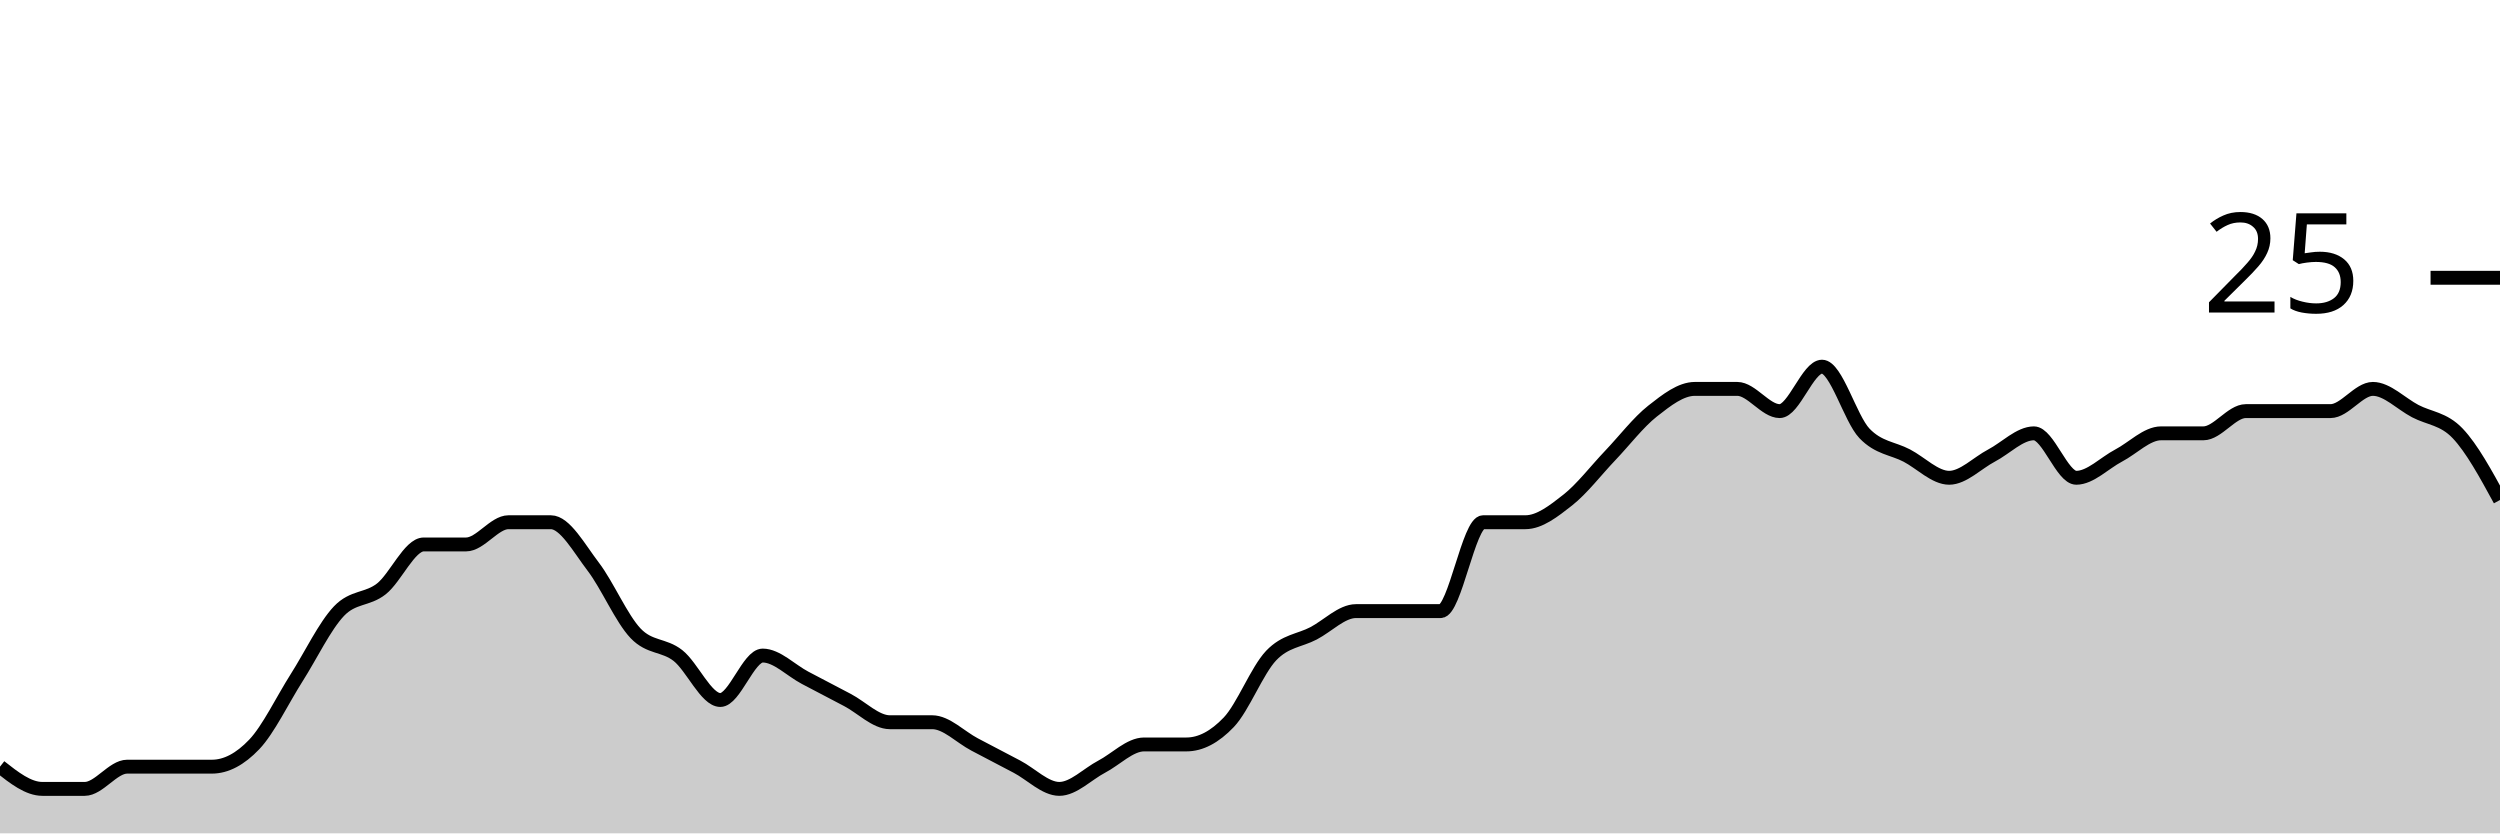
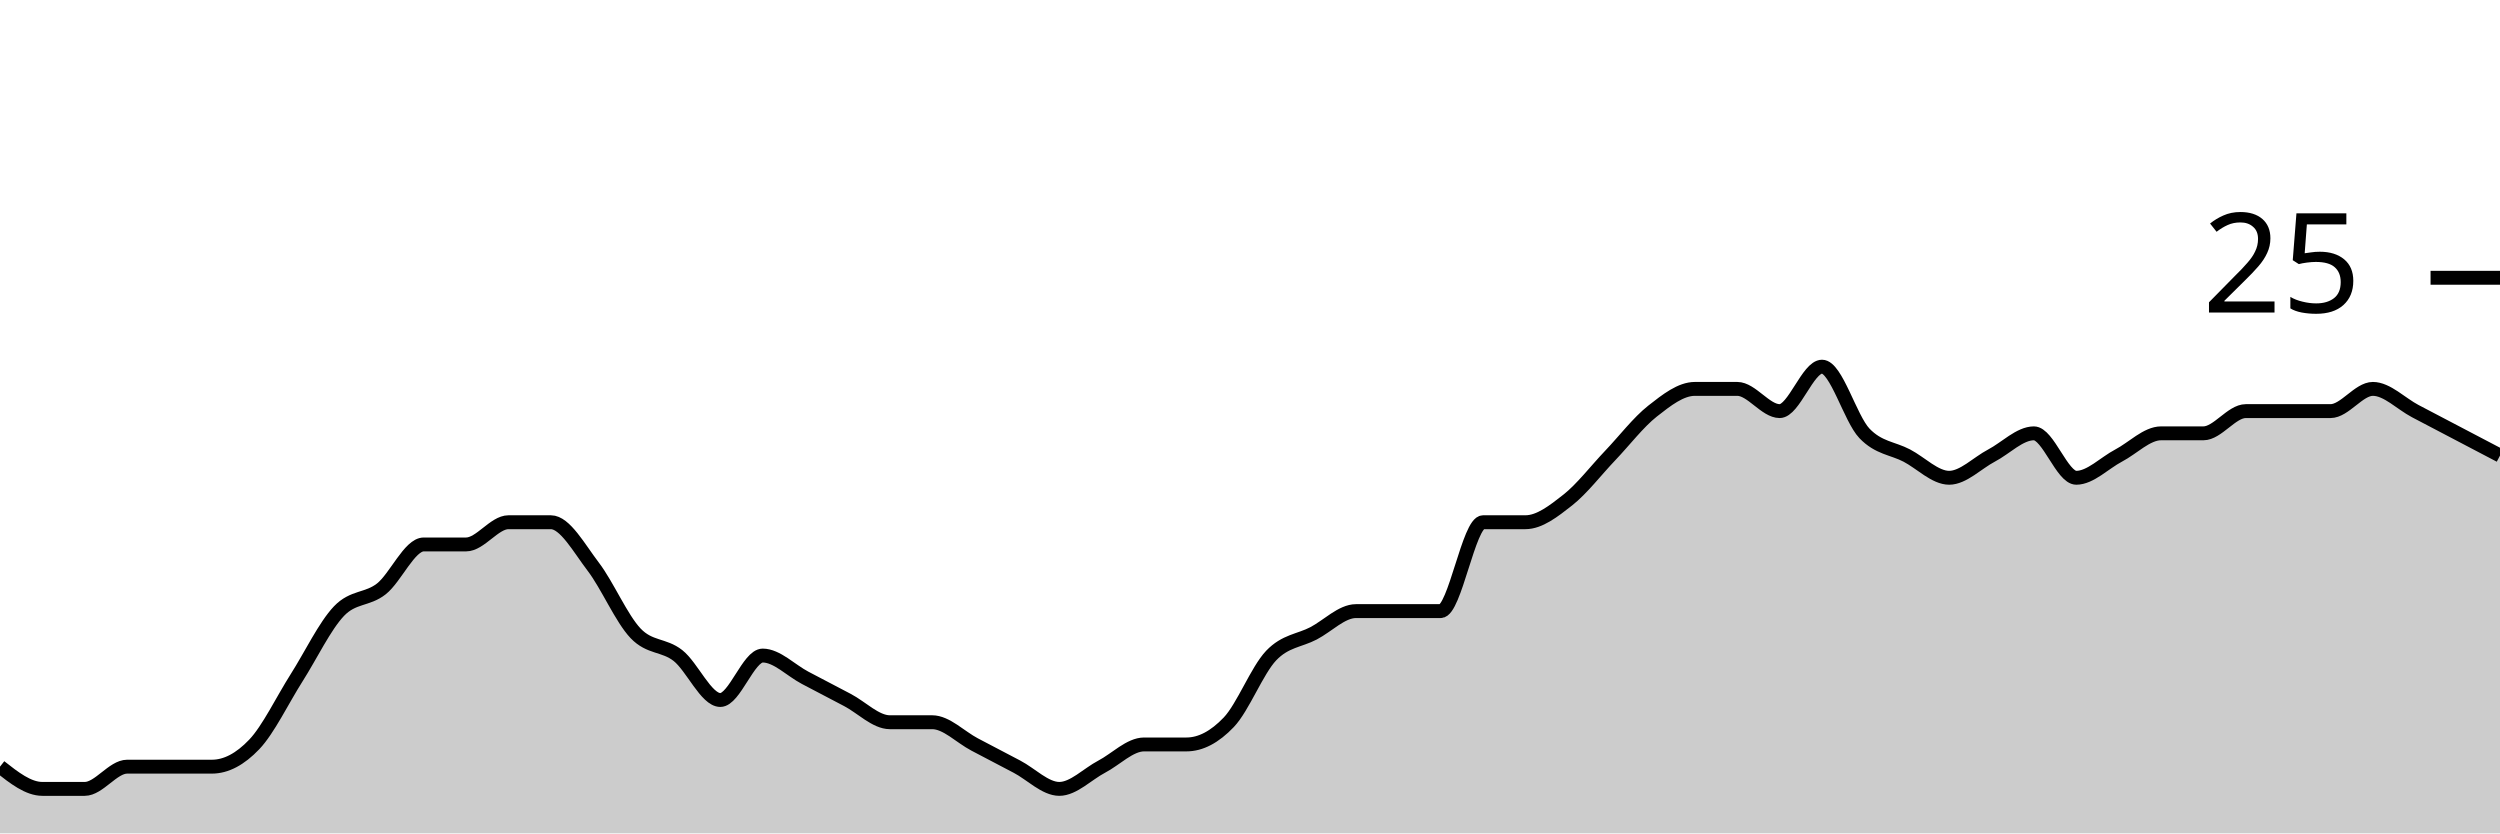
<svg xmlns="http://www.w3.org/2000/svg" viewBox="0 0 180 60">
  <g transform="translate(0,20)">
-     <path class="area" fill="rgba(0, 0, 0, 0.2)" d="M0,35.2C1.017,36,2.034,36.8,3.051,36.8C4.068,36.8,5.085,36.8,6.102,36.8C7.119,36.8,8.136,35.2,9.153,35.2C10.169,35.2,11.186,35.2,12.203,35.2C13.22,35.2,14.237,35.2,15.254,35.2C16.271,35.2,17.288,34.667,18.305,33.6C19.322,32.533,20.339,30.4,21.356,28.8C22.373,27.2,23.39,25.067,24.407,24C25.424,22.933,26.441,23.2,27.458,22.4C28.475,21.6,29.492,19.2,30.508,19.2C31.525,19.2,32.542,19.2,33.559,19.2C34.576,19.2,35.593,17.6,36.61,17.6C37.627,17.6,38.644,17.6,39.661,17.6C40.678,17.6,41.695,19.467,42.712,20.8C43.729,22.133,44.746,24.533,45.763,25.6C46.78,26.667,47.797,26.4,48.814,27.2C49.831,28,50.847,30.4,51.864,30.4C52.881,30.4,53.898,27.2,54.915,27.2C55.932,27.2,56.949,28.267,57.966,28.8C58.983,29.333,60,29.867,61.017,30.4C62.034,30.933,63.051,32,64.068,32C65.085,32,66.102,32,67.119,32C68.136,32,69.153,33.067,70.169,33.6C71.186,34.133,72.203,34.667,73.22,35.2C74.237,35.733,75.254,36.8,76.271,36.8C77.288,36.8,78.305,35.733,79.322,35.2C80.339,34.667,81.356,33.6,82.373,33.6C83.39,33.6,84.407,33.6,85.424,33.6C86.441,33.6,87.458,33.067,88.475,32C89.492,30.933,90.508,28.267,91.525,27.2C92.542,26.133,93.559,26.133,94.576,25.6C95.593,25.067,96.61,24,97.627,24C98.644,24,99.661,24,100.678,24C101.695,24,102.712,24,103.729,24C104.746,24,105.763,17.6,106.78,17.6C107.797,17.6,108.814,17.6,109.831,17.6C110.847,17.6,111.864,16.8,112.881,16C113.898,15.2,114.915,13.867,115.932,12.8C116.949,11.733,117.966,10.4,118.983,9.6C120,8.8,121.017,8,122.034,8C123.051,8,124.068,8,125.085,8C126.102,8,127.119,9.6,128.136,9.6C129.153,9.6,130.169,6.4,131.186,6.4C132.203,6.4,133.22,10.133,134.237,11.2C135.254,12.267,136.271,12.267,137.288,12.8C138.305,13.333,139.322,14.4,140.339,14.4C141.356,14.4,142.373,13.333,143.39,12.8C144.407,12.267,145.424,11.2,146.441,11.2C147.458,11.2,148.475,14.4,149.492,14.4C150.508,14.4,151.525,13.333,152.542,12.8C153.559,12.267,154.576,11.2,155.593,11.2C156.61,11.2,157.627,11.2,158.644,11.2C159.661,11.2,160.678,9.6,161.695,9.6C162.712,9.6,163.729,9.6,164.746,9.6C165.763,9.6,166.78,9.6,167.797,9.6C168.814,9.6,169.831,8,170.847,8C171.864,8,172.881,9.067,173.898,9.6C174.915,10.133,175.932,10.133,176.949,11.2C177.966,12.267,178.983,14.133,180,16L180,40C178.983,40,177.966,40,176.949,40C175.932,40,174.915,40,173.898,40C172.881,40,171.864,40,170.847,40C169.831,40,168.814,40,167.797,40C166.78,40,165.763,40,164.746,40C163.729,40,162.712,40,161.695,40C160.678,40,159.661,40,158.644,40C157.627,40,156.61,40,155.593,40C154.576,40,153.559,40,152.542,40C151.525,40,150.508,40,149.492,40C148.475,40,147.458,40,146.441,40C145.424,40,144.407,40,143.39,40C142.373,40,141.356,40,140.339,40C139.322,40,138.305,40,137.288,40C136.271,40,135.254,40,134.237,40C133.22,40,132.203,40,131.186,40C130.169,40,129.153,40,128.136,40C127.119,40,126.102,40,125.085,40C124.068,40,123.051,40,122.034,40C121.017,40,120,40,118.983,40C117.966,40,116.949,40,115.932,40C114.915,40,113.898,40,112.881,40C111.864,40,110.847,40,109.831,40C108.814,40,107.797,40,106.78,40C105.763,40,104.746,40,103.729,40C102.712,40,101.695,40,100.678,40C99.661,40,98.644,40,97.627,40C96.61,40,95.593,40,94.576,40C93.559,40,92.542,40,91.525,40C90.508,40,89.492,40,88.475,40C87.458,40,86.441,40,85.424,40C84.407,40,83.39,40,82.373,40C81.356,40,80.339,40,79.322,40C78.305,40,77.288,40,76.271,40C75.254,40,74.237,40,73.22,40C72.203,40,71.186,40,70.169,40C69.153,40,68.136,40,67.119,40C66.102,40,65.085,40,64.068,40C63.051,40,62.034,40,61.017,40C60,40,58.983,40,57.966,40C56.949,40,55.932,40,54.915,40C53.898,40,52.881,40,51.864,40C50.847,40,49.831,40,48.814,40C47.797,40,46.78,40,45.763,40C44.746,40,43.729,40,42.712,40C41.695,40,40.678,40,39.661,40C38.644,40,37.627,40,36.61,40C35.593,40,34.576,40,33.559,40C32.542,40,31.525,40,30.508,40C29.492,40,28.475,40,27.458,40C26.441,40,25.424,40,24.407,40C23.39,40,22.373,40,21.356,40C20.339,40,19.322,40,18.305,40C17.288,40,16.271,40,15.254,40C14.237,40,13.22,40,12.203,40C11.186,40,10.169,40,9.153,40C8.136,40,7.119,40,6.102,40C5.085,40,4.068,40,3.051,40C2.034,40,1.017,40,0,40Z" />
-     <path class="line" stroke="black" fill="none" d="M0,35.2C1.017,36,2.034,36.8,3.051,36.8C4.068,36.8,5.085,36.8,6.102,36.8C7.119,36.8,8.136,35.2,9.153,35.2C10.169,35.2,11.186,35.2,12.203,35.2C13.22,35.2,14.237,35.2,15.254,35.2C16.271,35.2,17.288,34.667,18.305,33.6C19.322,32.533,20.339,30.4,21.356,28.8C22.373,27.2,23.39,25.067,24.407,24C25.424,22.933,26.441,23.2,27.458,22.4C28.475,21.6,29.492,19.2,30.508,19.2C31.525,19.2,32.542,19.2,33.559,19.2C34.576,19.2,35.593,17.6,36.61,17.6C37.627,17.6,38.644,17.6,39.661,17.6C40.678,17.6,41.695,19.467,42.712,20.8C43.729,22.133,44.746,24.533,45.763,25.6C46.78,26.667,47.797,26.4,48.814,27.2C49.831,28,50.847,30.4,51.864,30.4C52.881,30.4,53.898,27.2,54.915,27.2C55.932,27.2,56.949,28.267,57.966,28.8C58.983,29.333,60,29.867,61.017,30.4C62.034,30.933,63.051,32,64.068,32C65.085,32,66.102,32,67.119,32C68.136,32,69.153,33.067,70.169,33.6C71.186,34.133,72.203,34.667,73.22,35.2C74.237,35.733,75.254,36.8,76.271,36.8C77.288,36.8,78.305,35.733,79.322,35.2C80.339,34.667,81.356,33.6,82.373,33.6C83.39,33.6,84.407,33.6,85.424,33.6C86.441,33.6,87.458,33.067,88.475,32C89.492,30.933,90.508,28.267,91.525,27.2C92.542,26.133,93.559,26.133,94.576,25.6C95.593,25.067,96.61,24,97.627,24C98.644,24,99.661,24,100.678,24C101.695,24,102.712,24,103.729,24C104.746,24,105.763,17.6,106.78,17.6C107.797,17.6,108.814,17.6,109.831,17.6C110.847,17.6,111.864,16.8,112.881,16C113.898,15.2,114.915,13.867,115.932,12.8C116.949,11.733,117.966,10.4,118.983,9.6C120,8.8,121.017,8,122.034,8C123.051,8,124.068,8,125.085,8C126.102,8,127.119,9.6,128.136,9.6C129.153,9.6,130.169,6.4,131.186,6.4C132.203,6.4,133.22,10.133,134.237,11.2C135.254,12.267,136.271,12.267,137.288,12.8C138.305,13.333,139.322,14.4,140.339,14.4C141.356,14.4,142.373,13.333,143.39,12.8C144.407,12.267,145.424,11.2,146.441,11.2C147.458,11.2,148.475,14.4,149.492,14.4C150.508,14.4,151.525,13.333,152.542,12.8C153.559,12.267,154.576,11.2,155.593,11.2C156.61,11.2,157.627,11.2,158.644,11.2C159.661,11.2,160.678,9.6,161.695,9.6C162.712,9.6,163.729,9.6,164.746,9.6C165.763,9.6,166.78,9.6,167.797,9.6C168.814,9.6,169.831,8,170.847,8C171.864,8,172.881,9.067,173.898,9.6C174.915,10.133,175.932,10.133,176.949,11.2C177.966,12.267,178.983,14.133,180,16" />
+     <path class="area" fill="rgba(0, 0, 0, 0.2)" d="M0,35.2C1.017,36,2.034,36.8,3.051,36.8C4.068,36.8,5.085,36.8,6.102,36.8C7.119,36.8,8.136,35.2,9.153,35.2C10.169,35.2,11.186,35.2,12.203,35.2C13.22,35.2,14.237,35.2,15.254,35.2C16.271,35.2,17.288,34.667,18.305,33.6C19.322,32.533,20.339,30.4,21.356,28.8C22.373,27.2,23.39,25.067,24.407,24C25.424,22.933,26.441,23.2,27.458,22.4C28.475,21.6,29.492,19.2,30.508,19.2C31.525,19.2,32.542,19.2,33.559,19.2C34.576,19.2,35.593,17.6,36.61,17.6C37.627,17.6,38.644,17.6,39.661,17.6C40.678,17.6,41.695,19.467,42.712,20.8C43.729,22.133,44.746,24.533,45.763,25.6C46.78,26.667,47.797,26.4,48.814,27.2C49.831,28,50.847,30.4,51.864,30.4C52.881,30.4,53.898,27.2,54.915,27.2C55.932,27.2,56.949,28.267,57.966,28.8C58.983,29.333,60,29.867,61.017,30.4C62.034,30.933,63.051,32,64.068,32C65.085,32,66.102,32,67.119,32C68.136,32,69.153,33.067,70.169,33.6C71.186,34.133,72.203,34.667,73.22,35.2C74.237,35.733,75.254,36.8,76.271,36.8C77.288,36.8,78.305,35.733,79.322,35.2C80.339,34.667,81.356,33.6,82.373,33.6C83.39,33.6,84.407,33.6,85.424,33.6C86.441,33.6,87.458,33.067,88.475,32C89.492,30.933,90.508,28.267,91.525,27.2C92.542,26.133,93.559,26.133,94.576,25.6C95.593,25.067,96.61,24,97.627,24C98.644,24,99.661,24,100.678,24C101.695,24,102.712,24,103.729,24C104.746,24,105.763,17.6,106.78,17.6C107.797,17.6,108.814,17.6,109.831,17.6C110.847,17.6,111.864,16.8,112.881,16C113.898,15.2,114.915,13.867,115.932,12.8C116.949,11.733,117.966,10.4,118.983,9.6C120,8.8,121.017,8,122.034,8C123.051,8,124.068,8,125.085,8C126.102,8,127.119,9.6,128.136,9.6C129.153,9.6,130.169,6.4,131.186,6.4C132.203,6.4,133.22,10.133,134.237,11.2C135.254,12.267,136.271,12.267,137.288,12.8C138.305,13.333,139.322,14.4,140.339,14.4C141.356,14.4,142.373,13.333,143.39,12.8C144.407,12.267,145.424,11.2,146.441,11.2C147.458,11.2,148.475,14.4,149.492,14.4C150.508,14.4,151.525,13.333,152.542,12.8C153.559,12.267,154.576,11.2,155.593,11.2C156.61,11.2,157.627,11.2,158.644,11.2C159.661,11.2,160.678,9.6,161.695,9.6C162.712,9.6,163.729,9.6,164.746,9.6C165.763,9.6,166.78,9.6,167.797,9.6C168.814,9.6,169.831,8,170.847,8C171.864,8,172.881,9.067,173.898,9.6C174.915,10.133,175.932,10.667,176.949,11.2C177.966,11.733,178.983,12.267,180,12.8L180,40C178.983,40,177.966,40,176.949,40C175.932,40,174.915,40,173.898,40C172.881,40,171.864,40,170.847,40C169.831,40,168.814,40,167.797,40C166.78,40,165.763,40,164.746,40C163.729,40,162.712,40,161.695,40C160.678,40,159.661,40,158.644,40C157.627,40,156.61,40,155.593,40C154.576,40,153.559,40,152.542,40C151.525,40,150.508,40,149.492,40C148.475,40,147.458,40,146.441,40C145.424,40,144.407,40,143.39,40C142.373,40,141.356,40,140.339,40C139.322,40,138.305,40,137.288,40C136.271,40,135.254,40,134.237,40C133.22,40,132.203,40,131.186,40C130.169,40,129.153,40,128.136,40C127.119,40,126.102,40,125.085,40C124.068,40,123.051,40,122.034,40C121.017,40,120,40,118.983,40C117.966,40,116.949,40,115.932,40C114.915,40,113.898,40,112.881,40C111.864,40,110.847,40,109.831,40C108.814,40,107.797,40,106.78,40C105.763,40,104.746,40,103.729,40C102.712,40,101.695,40,100.678,40C99.661,40,98.644,40,97.627,40C96.61,40,95.593,40,94.576,40C93.559,40,92.542,40,91.525,40C90.508,40,89.492,40,88.475,40C87.458,40,86.441,40,85.424,40C84.407,40,83.39,40,82.373,40C81.356,40,80.339,40,79.322,40C78.305,40,77.288,40,76.271,40C75.254,40,74.237,40,73.22,40C72.203,40,71.186,40,70.169,40C69.153,40,68.136,40,67.119,40C66.102,40,65.085,40,64.068,40C63.051,40,62.034,40,61.017,40C60,40,58.983,40,57.966,40C56.949,40,55.932,40,54.915,40C53.898,40,52.881,40,51.864,40C50.847,40,49.831,40,48.814,40C47.797,40,46.78,40,45.763,40C44.746,40,43.729,40,42.712,40C41.695,40,40.678,40,39.661,40C38.644,40,37.627,40,36.61,40C35.593,40,34.576,40,33.559,40C32.542,40,31.525,40,30.508,40C29.492,40,28.475,40,27.458,40C26.441,40,25.424,40,24.407,40C23.39,40,22.373,40,21.356,40C20.339,40,19.322,40,18.305,40C17.288,40,16.271,40,15.254,40C14.237,40,13.22,40,12.203,40C11.186,40,10.169,40,9.153,40C8.136,40,7.119,40,6.102,40C5.085,40,4.068,40,3.051,40C2.034,40,1.017,40,0,40Z" />
+     <path class="line" stroke="black" fill="none" d="M0,35.2C1.017,36,2.034,36.8,3.051,36.8C4.068,36.8,5.085,36.8,6.102,36.8C7.119,36.8,8.136,35.2,9.153,35.2C10.169,35.2,11.186,35.2,12.203,35.2C13.22,35.2,14.237,35.2,15.254,35.2C16.271,35.2,17.288,34.667,18.305,33.6C19.322,32.533,20.339,30.4,21.356,28.8C22.373,27.2,23.39,25.067,24.407,24C25.424,22.933,26.441,23.2,27.458,22.4C28.475,21.6,29.492,19.2,30.508,19.2C31.525,19.2,32.542,19.2,33.559,19.2C34.576,19.2,35.593,17.6,36.61,17.6C37.627,17.6,38.644,17.6,39.661,17.6C40.678,17.6,41.695,19.467,42.712,20.8C43.729,22.133,44.746,24.533,45.763,25.6C46.78,26.667,47.797,26.4,48.814,27.2C49.831,28,50.847,30.4,51.864,30.4C52.881,30.4,53.898,27.2,54.915,27.2C55.932,27.2,56.949,28.267,57.966,28.8C58.983,29.333,60,29.867,61.017,30.4C62.034,30.933,63.051,32,64.068,32C65.085,32,66.102,32,67.119,32C68.136,32,69.153,33.067,70.169,33.6C71.186,34.133,72.203,34.667,73.22,35.2C74.237,35.733,75.254,36.8,76.271,36.8C77.288,36.8,78.305,35.733,79.322,35.2C80.339,34.667,81.356,33.6,82.373,33.6C83.39,33.6,84.407,33.6,85.424,33.6C86.441,33.6,87.458,33.067,88.475,32C89.492,30.933,90.508,28.267,91.525,27.2C92.542,26.133,93.559,26.133,94.576,25.6C95.593,25.067,96.61,24,97.627,24C98.644,24,99.661,24,100.678,24C101.695,24,102.712,24,103.729,24C104.746,24,105.763,17.6,106.78,17.6C107.797,17.6,108.814,17.6,109.831,17.6C110.847,17.6,111.864,16.8,112.881,16C113.898,15.2,114.915,13.867,115.932,12.8C116.949,11.733,117.966,10.4,118.983,9.6C120,8.8,121.017,8,122.034,8C123.051,8,124.068,8,125.085,8C126.102,8,127.119,9.6,128.136,9.6C129.153,9.6,130.169,6.4,131.186,6.4C132.203,6.4,133.22,10.133,134.237,11.2C135.254,12.267,136.271,12.267,137.288,12.8C138.305,13.333,139.322,14.4,140.339,14.4C141.356,14.4,142.373,13.333,143.39,12.8C144.407,12.267,145.424,11.2,146.441,11.2C147.458,11.2,148.475,14.4,149.492,14.4C150.508,14.4,151.525,13.333,152.542,12.8C153.559,12.267,154.576,11.2,155.593,11.2C156.61,11.2,157.627,11.2,158.644,11.2C159.661,11.2,160.678,9.6,161.695,9.6C162.712,9.6,163.729,9.6,164.746,9.6C165.763,9.6,166.78,9.6,167.797,9.6C168.814,9.6,169.831,8,170.847,8C171.864,8,172.881,9.067,173.898,9.6C174.915,10.133,175.932,10.667,176.949,11.2C177.966,11.733,178.983,12.267,180,12.8" />
    <path class="axis-ceiling" stroke-width="1" stroke="black" fill="none" d="M175,0L180,0" />
    <text class="axis-ceiling-label" font-family="sans-serif" text-anchor="end" font-size="10px" x="170" y="2.5">25</text>
  </g>
</svg>
